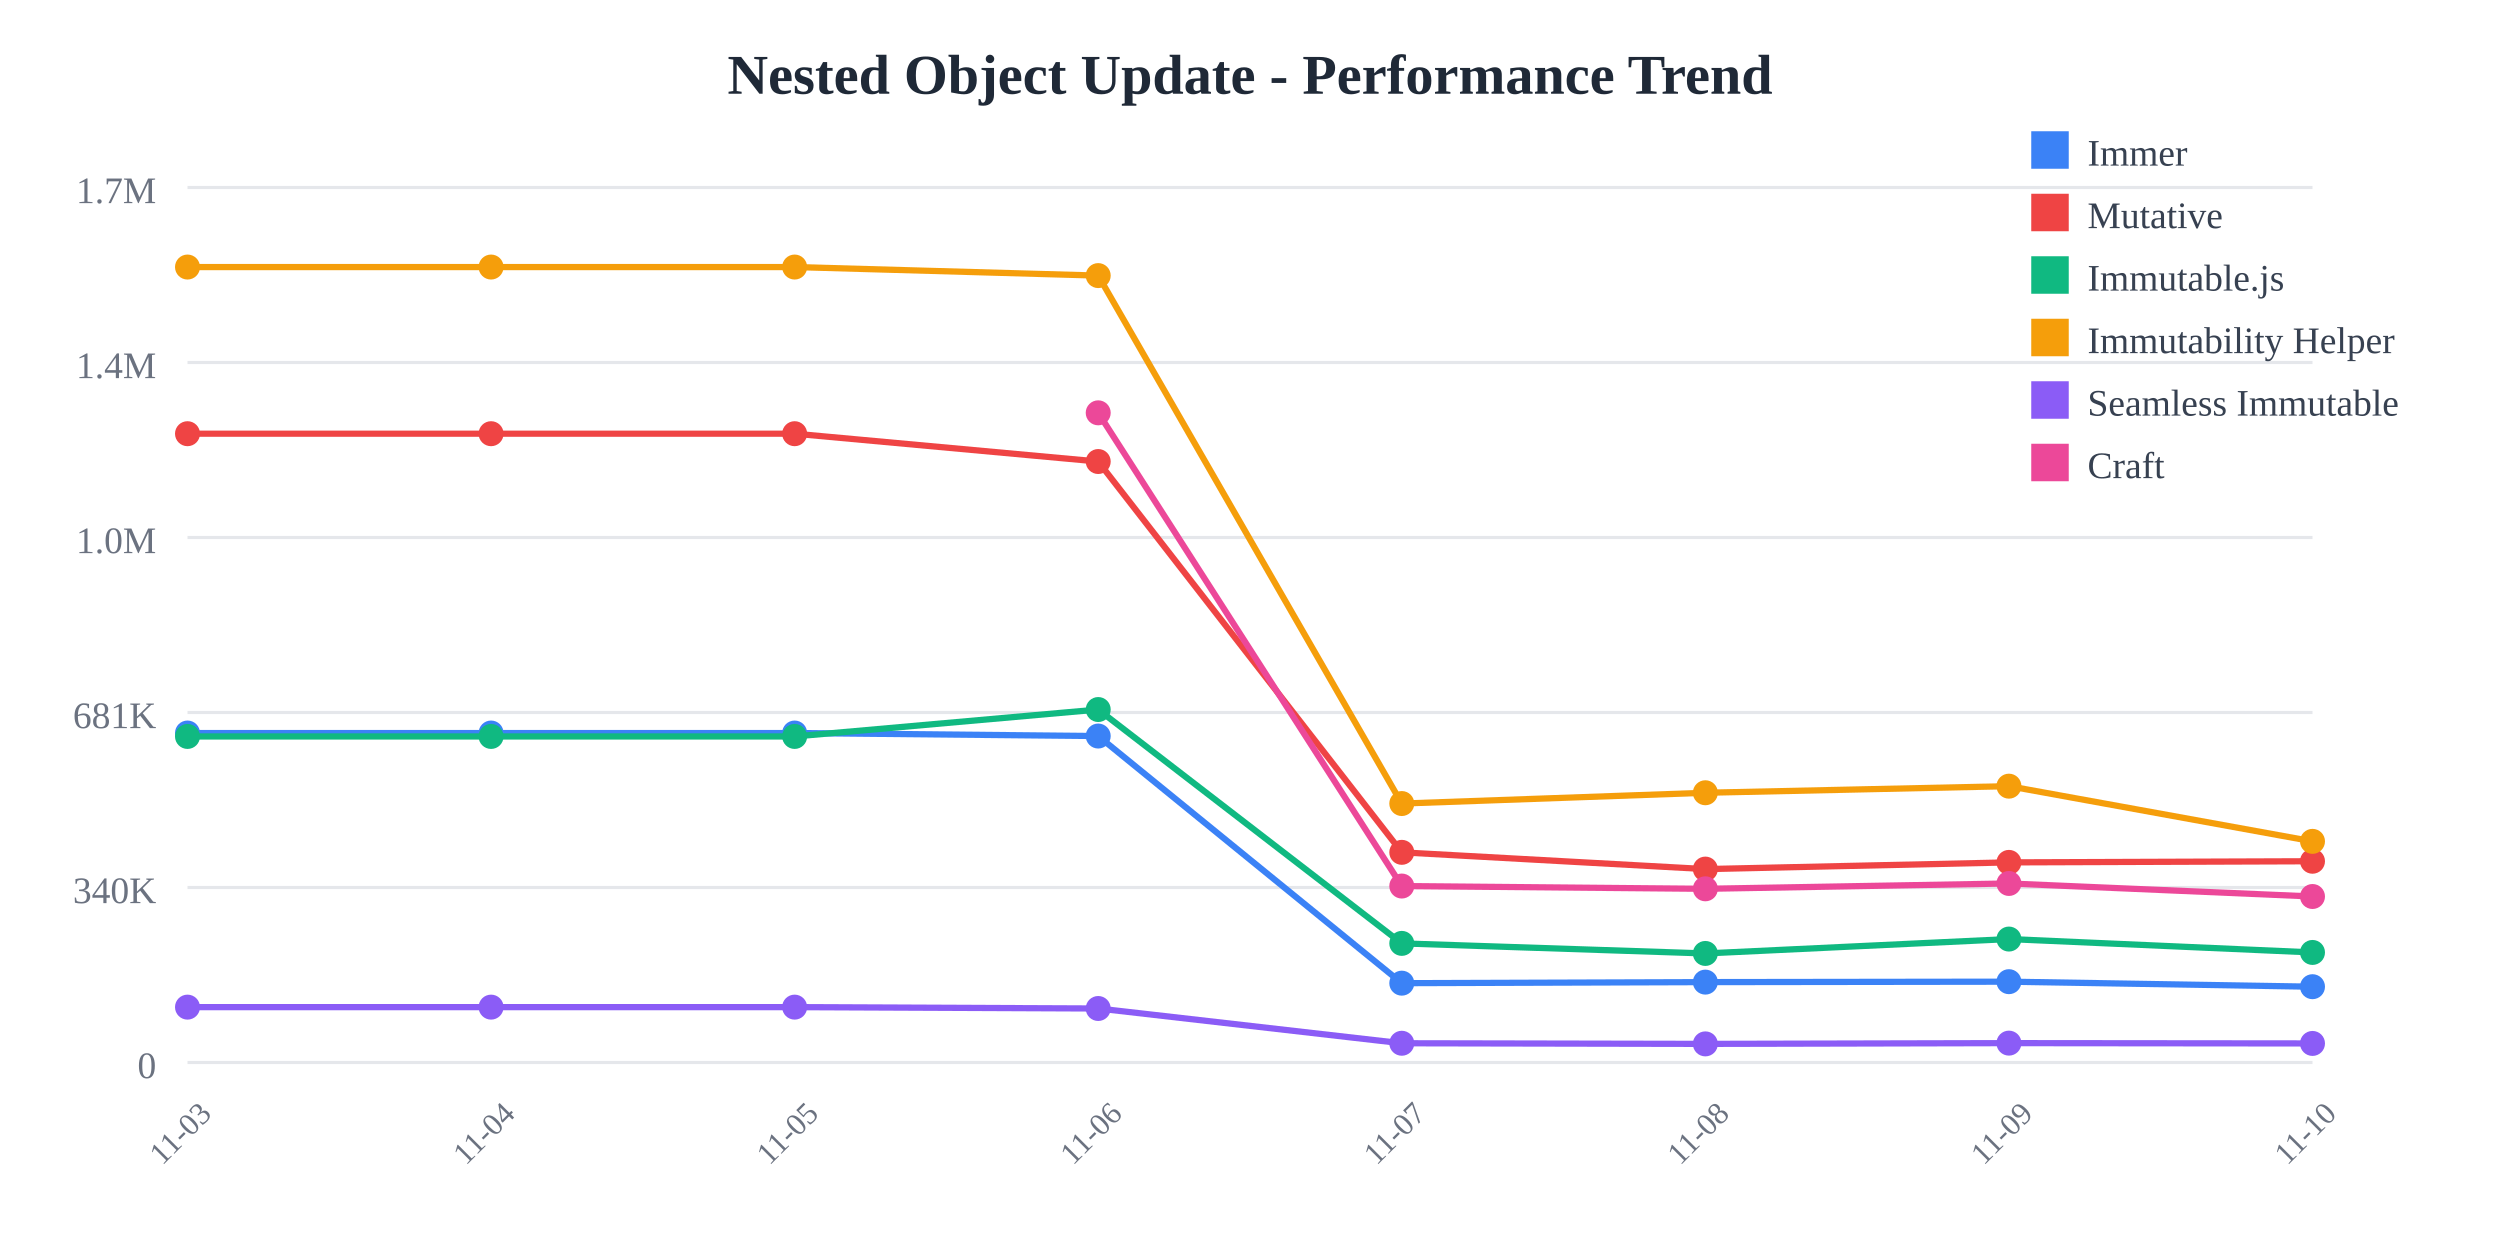
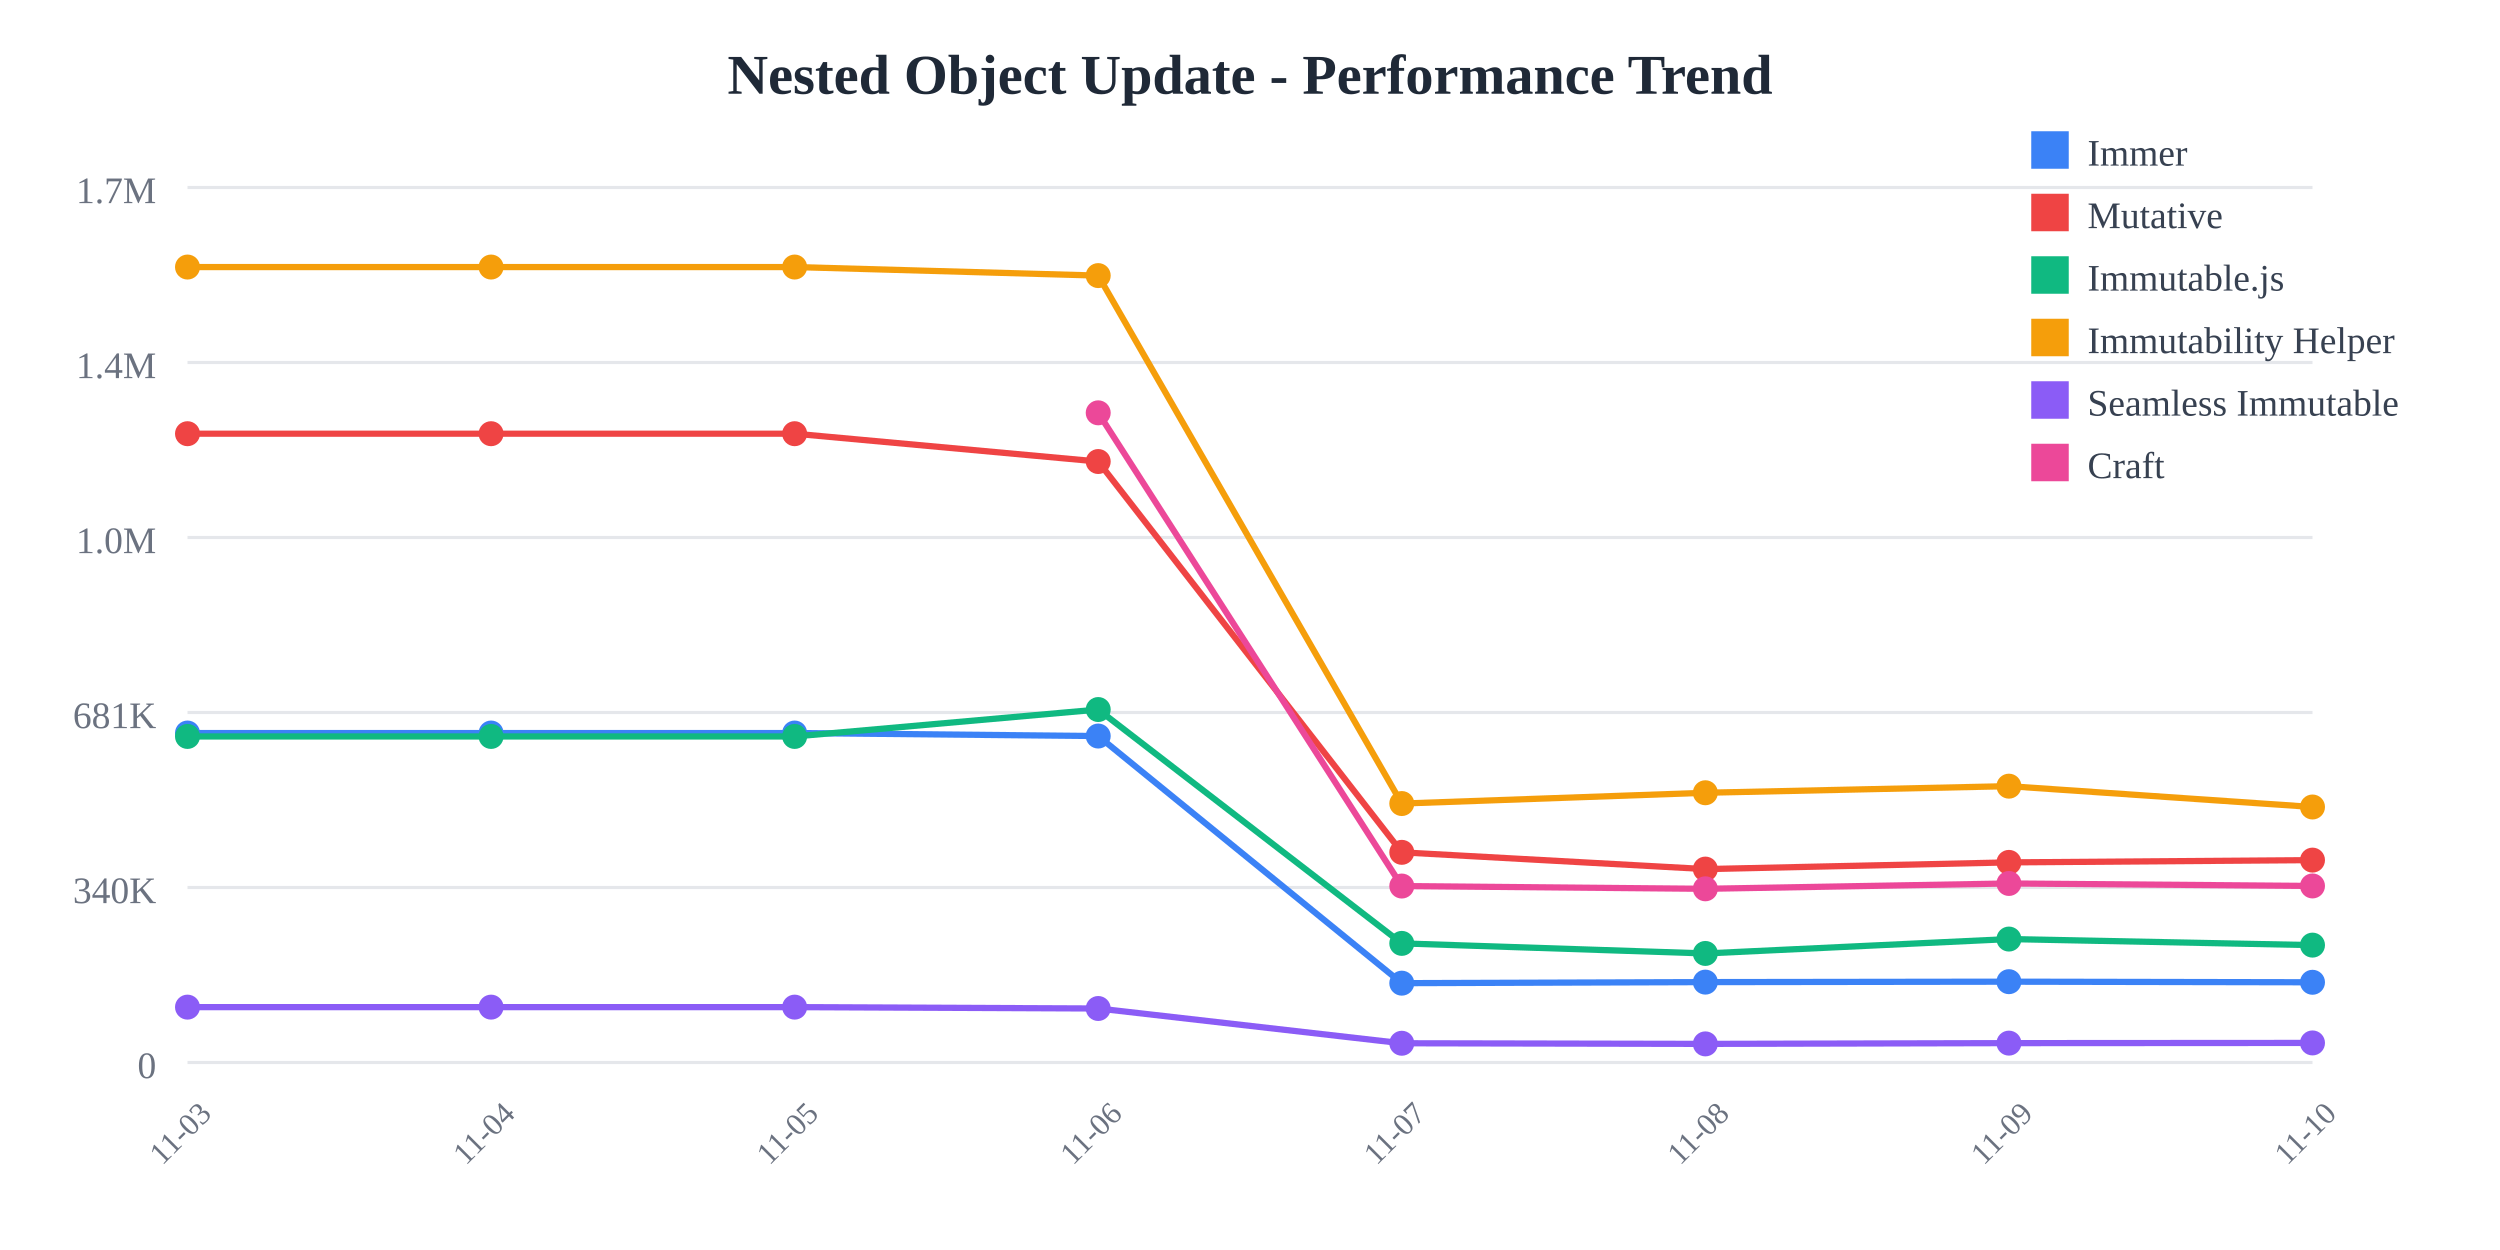
<svg xmlns="http://www.w3.org/2000/svg" width="800" height="400">
  <rect width="800" height="400" fill="white" />
  <text x="400" y="30" text-anchor="middle" font-size="18" font-weight="bold" fill="#1f2937">
    Nested Object Update - Performance Trend
  </text>
  <line x1="60" y1="60" x2="740" y2="60" stroke="#e5e7eb" stroke-width="1" />
  <text x="50" y="65" text-anchor="end" font-size="12" fill="#6b7280">
    1.7M
  </text>
  <line x1="60" y1="116" x2="740" y2="116" stroke="#e5e7eb" stroke-width="1" />
  <text x="50" y="121" text-anchor="end" font-size="12" fill="#6b7280">
    1.4M
  </text>
  <line x1="60" y1="172" x2="740" y2="172" stroke="#e5e7eb" stroke-width="1" />
  <text x="50" y="177" text-anchor="end" font-size="12" fill="#6b7280">
    1.0M
  </text>
  <line x1="60" y1="228" x2="740" y2="228" stroke="#e5e7eb" stroke-width="1" />
  <text x="50" y="233" text-anchor="end" font-size="12" fill="#6b7280">
    681K
  </text>
  <line x1="60" y1="284" x2="740" y2="284" stroke="#e5e7eb" stroke-width="1" />
  <text x="50" y="289" text-anchor="end" font-size="12" fill="#6b7280">
    340K
  </text>
  <line x1="60" y1="340" x2="740" y2="340" stroke="#e5e7eb" stroke-width="1" />
  <text x="50" y="345" text-anchor="end" font-size="12" fill="#6b7280">
    0
  </text>
  <text x="60" y="365" text-anchor="middle" font-size="10" fill="#6b7280" transform="rotate(-45, 60, 365)">
    11-03
  </text>
  <text x="157.143" y="365" text-anchor="middle" font-size="10" fill="#6b7280" transform="rotate(-45, 157.1429, 365)">
    11-04
  </text>
  <text x="254.286" y="365" text-anchor="middle" font-size="10" fill="#6b7280" transform="rotate(-45, 254.2857, 365)">
    11-05
  </text>
  <text x="351.429" y="365" text-anchor="middle" font-size="10" fill="#6b7280" transform="rotate(-45, 351.4286, 365)">
    11-06
  </text>
  <text x="448.571" y="365" text-anchor="middle" font-size="10" fill="#6b7280" transform="rotate(-45, 448.5714, 365)">
    11-07
  </text>
  <text x="545.714" y="365" text-anchor="middle" font-size="10" fill="#6b7280" transform="rotate(-45, 545.7143, 365)">
    11-08
  </text>
  <text x="642.857" y="365" text-anchor="middle" font-size="10" fill="#6b7280" transform="rotate(-45, 642.8571, 365)">
    11-09
  </text>
  <text x="740" y="365" text-anchor="middle" font-size="10" fill="#6b7280" transform="rotate(-45, 740, 365)">
    11-10
  </text>
-   <polyline points="60,234.569 157.143,234.569 254.286,234.569 351.429,235.532 448.571,314.612 545.714,314.276 642.857,314.136 740,315.743" fill="none" stroke="#3b82f6" stroke-width="2" />
+   <polyline points="60,234.569 157.143,234.569 254.286,234.569 351.429,235.532 448.571,314.612 545.714,314.276 642.857,314.136 740,314.33" fill="none" stroke="#3b82f6" stroke-width="2" />
  <circle cx="60" cy="234.569" r="4" fill="#3b82f6" />
  <circle cx="157.143" cy="234.569" r="4" fill="#3b82f6" />
  <circle cx="254.286" cy="234.569" r="4" fill="#3b82f6" />
  <circle cx="351.429" cy="235.532" r="4" fill="#3b82f6" />
  <circle cx="448.571" cy="314.612" r="4" fill="#3b82f6" />
  <circle cx="545.714" cy="314.276" r="4" fill="#3b82f6" />
  <circle cx="642.857" cy="314.136" r="4" fill="#3b82f6" />
-   <circle cx="740" cy="315.743" r="4" fill="#3b82f6" />
-   <polyline points="60,138.784 157.143,138.784 254.286,138.784 351.429,147.689 448.571,272.747 545.714,278.109 642.857,275.964 740,275.598" fill="none" stroke="#ef4444" stroke-width="2" />
+   <circle cx="740" cy="314.33" r="4" fill="#3b82f6" />
+   <polyline points="60,138.784 157.143,138.784 254.286,138.784 351.429,147.689 448.571,272.747 545.714,278.109 642.857,275.964 740,275.237" fill="none" stroke="#ef4444" stroke-width="2" />
  <circle cx="60" cy="138.784" r="4" fill="#ef4444" />
  <circle cx="157.143" cy="138.784" r="4" fill="#ef4444" />
  <circle cx="254.286" cy="138.784" r="4" fill="#ef4444" />
  <circle cx="351.429" cy="147.689" r="4" fill="#ef4444" />
  <circle cx="448.571" cy="272.747" r="4" fill="#ef4444" />
  <circle cx="545.714" cy="278.109" r="4" fill="#ef4444" />
  <circle cx="642.857" cy="275.964" r="4" fill="#ef4444" />
-   <circle cx="740" cy="275.598" r="4" fill="#ef4444" />
-   <polyline points="60,235.663 157.143,235.663 254.286,235.663 351.429,227.051 448.571,301.884 545.714,305.105 642.857,300.5 740,304.783" fill="none" stroke="#10b981" stroke-width="2" />
+   <circle cx="740" cy="275.237" r="4" fill="#ef4444" />
+   <polyline points="60,235.663 157.143,235.663 254.286,235.663 351.429,227.051 448.571,301.884 545.714,305.105 642.857,300.5 740,302.439" fill="none" stroke="#10b981" stroke-width="2" />
  <circle cx="60" cy="235.663" r="4" fill="#10b981" />
  <circle cx="157.143" cy="235.663" r="4" fill="#10b981" />
  <circle cx="254.286" cy="235.663" r="4" fill="#10b981" />
  <circle cx="351.429" cy="227.051" r="4" fill="#10b981" />
  <circle cx="448.571" cy="301.884" r="4" fill="#10b981" />
  <circle cx="545.714" cy="305.105" r="4" fill="#10b981" />
  <circle cx="642.857" cy="300.5" r="4" fill="#10b981" />
-   <circle cx="740" cy="304.783" r="4" fill="#10b981" />
-   <polyline points="60,85.455 157.143,85.455 254.286,85.455 351.429,88.191 448.571,257.135 545.714,253.682 642.857,251.572 740,269.234" fill="none" stroke="#f59e0b" stroke-width="2" />
+   <circle cx="740" cy="302.439" r="4" fill="#10b981" />
+   <polyline points="60,85.455 157.143,85.455 254.286,85.455 351.429,88.191 448.571,257.135 545.714,253.682 642.857,251.572 740,258.24" fill="none" stroke="#f59e0b" stroke-width="2" />
  <circle cx="60" cy="85.455" r="4" fill="#f59e0b" />
  <circle cx="157.143" cy="85.455" r="4" fill="#f59e0b" />
  <circle cx="254.286" cy="85.455" r="4" fill="#f59e0b" />
  <circle cx="351.429" cy="88.191" r="4" fill="#f59e0b" />
  <circle cx="448.571" cy="257.135" r="4" fill="#f59e0b" />
  <circle cx="545.714" cy="253.682" r="4" fill="#f59e0b" />
  <circle cx="642.857" cy="251.572" r="4" fill="#f59e0b" />
-   <circle cx="740" cy="269.234" r="4" fill="#f59e0b" />
-   <polyline points="60,322.281 157.143,322.281 254.286,322.281 351.429,322.72 448.571,333.842 545.714,334.044 642.857,333.801 740,333.901" fill="none" stroke="#8b5cf6" stroke-width="2" />
+   <circle cx="740" cy="258.24" r="4" fill="#f59e0b" />
+   <polyline points="60,322.281 157.143,322.281 254.286,322.281 351.429,322.72 448.571,333.842 545.714,334.044 642.857,333.801 740,333.739" fill="none" stroke="#8b5cf6" stroke-width="2" />
  <circle cx="60" cy="322.281" r="4" fill="#8b5cf6" />
  <circle cx="157.143" cy="322.281" r="4" fill="#8b5cf6" />
  <circle cx="254.286" cy="322.281" r="4" fill="#8b5cf6" />
  <circle cx="351.429" cy="322.72" r="4" fill="#8b5cf6" />
  <circle cx="448.571" cy="333.842" r="4" fill="#8b5cf6" />
  <circle cx="545.714" cy="334.044" r="4" fill="#8b5cf6" />
  <circle cx="642.857" cy="333.801" r="4" fill="#8b5cf6" />
-   <circle cx="740" cy="333.901" r="4" fill="#8b5cf6" />
-   <polyline points="351.429,132.105 448.571,283.534 545.714,284.42 642.857,282.709 740,286.881" fill="none" stroke="#ec4899" stroke-width="2" />
+   <circle cx="740" cy="333.739" r="4" fill="#8b5cf6" />
+   <polyline points="351.429,132.105 448.571,283.534 545.714,284.42 642.857,282.709 740,283.504" fill="none" stroke="#ec4899" stroke-width="2" />
  <circle cx="351.429" cy="132.105" r="4" fill="#ec4899" />
  <circle cx="448.571" cy="283.534" r="4" fill="#ec4899" />
  <circle cx="545.714" cy="284.42" r="4" fill="#ec4899" />
  <circle cx="642.857" cy="282.709" r="4" fill="#ec4899" />
-   <circle cx="740" cy="286.881" r="4" fill="#ec4899" />
+   <circle cx="740" cy="283.504" r="4" fill="#ec4899" />
  <rect x="650" y="42" width="12" height="12" fill="#3b82f6" />
  <text x="668" y="53" font-size="12" fill="#374151">Immer</text>
  <rect x="650" y="62" width="12" height="12" fill="#ef4444" />
  <text x="668" y="73" font-size="12" fill="#374151">Mutative</text>
  <rect x="650" y="82" width="12" height="12" fill="#10b981" />
  <text x="668" y="93" font-size="12" fill="#374151">Immutable.js</text>
  <rect x="650" y="102" width="12" height="12" fill="#f59e0b" />
  <text x="668" y="113" font-size="12" fill="#374151">Immutability Helper</text>
  <rect x="650" y="122" width="12" height="12" fill="#8b5cf6" />
  <text x="668" y="133" font-size="12" fill="#374151">Seamless Immutable</text>
  <rect x="650" y="142" width="12" height="12" fill="#ec4899" />
  <text x="668" y="153" font-size="12" fill="#374151">Craft</text>
</svg>
